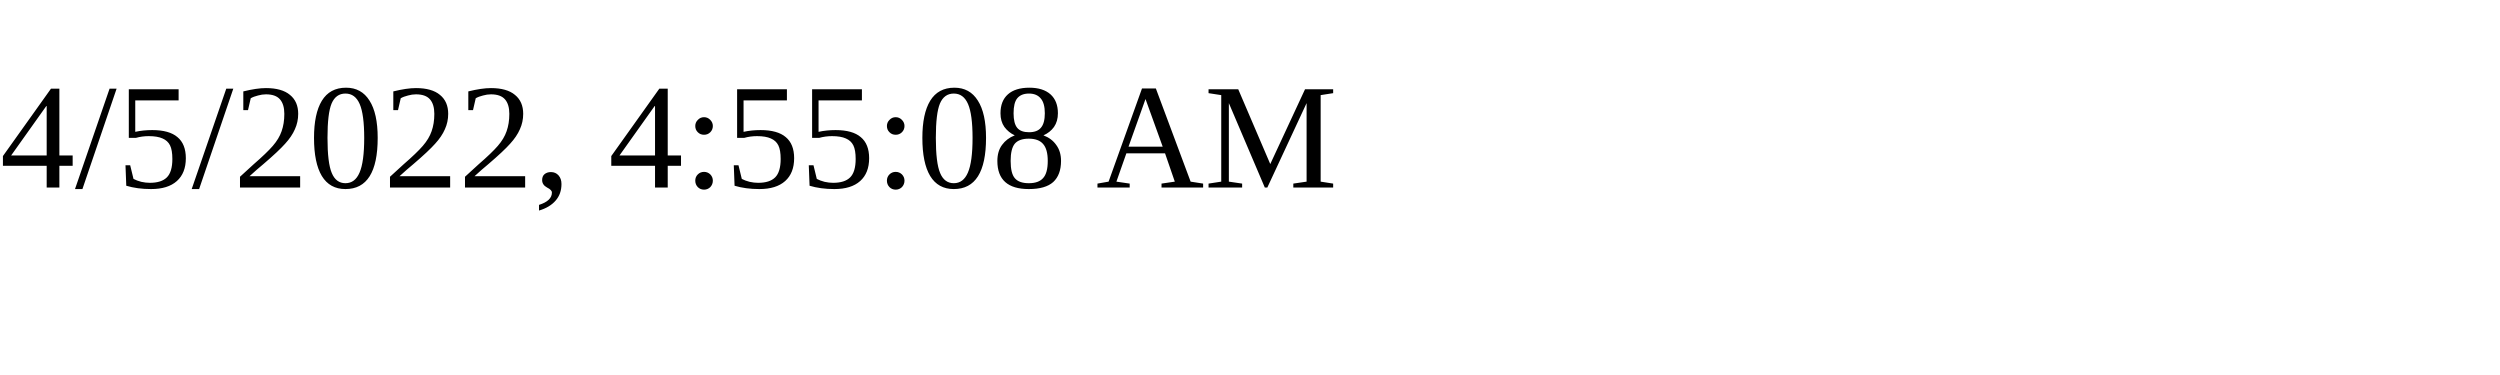
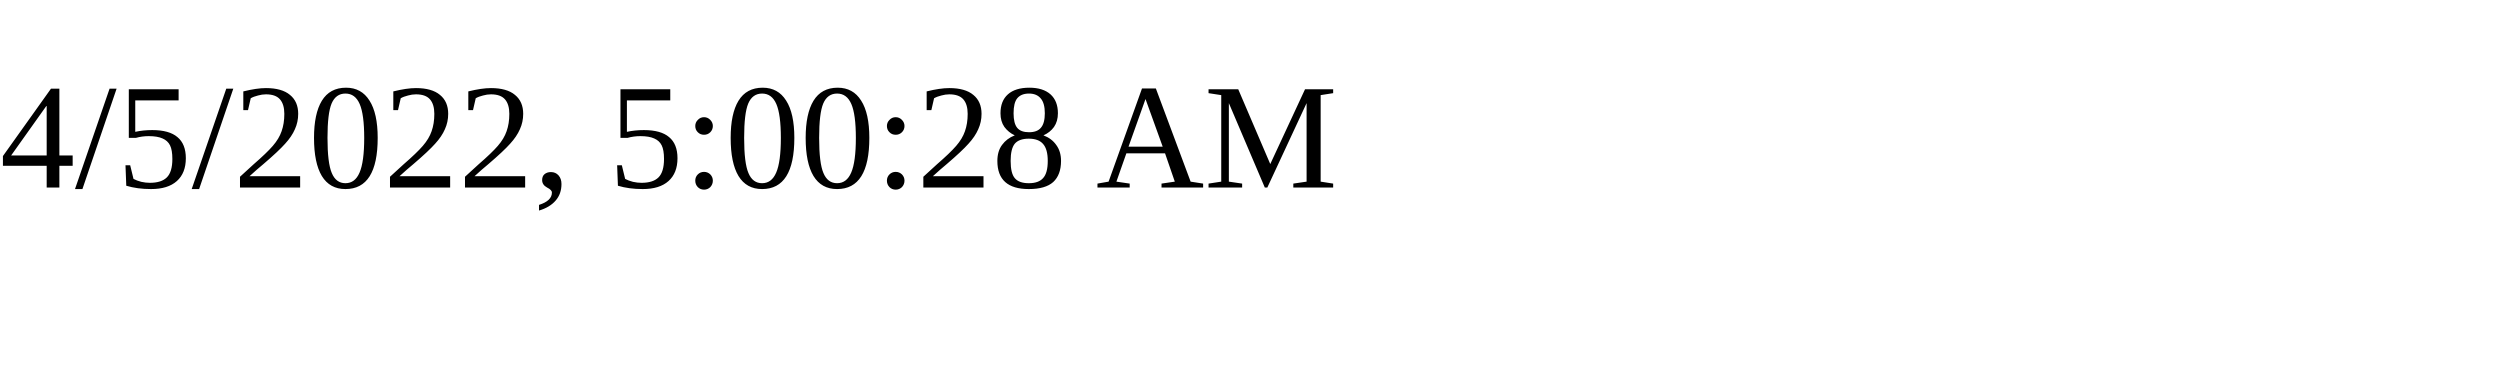
<svg xmlns="http://www.w3.org/2000/svg" height="30" width="200">
-   <text x="0" y="15">4/5/2022, 4:55:08 AM</text>
+   <text x="0" y="15">4/5/2022, 5:00:28 AM</text>
</svg>
